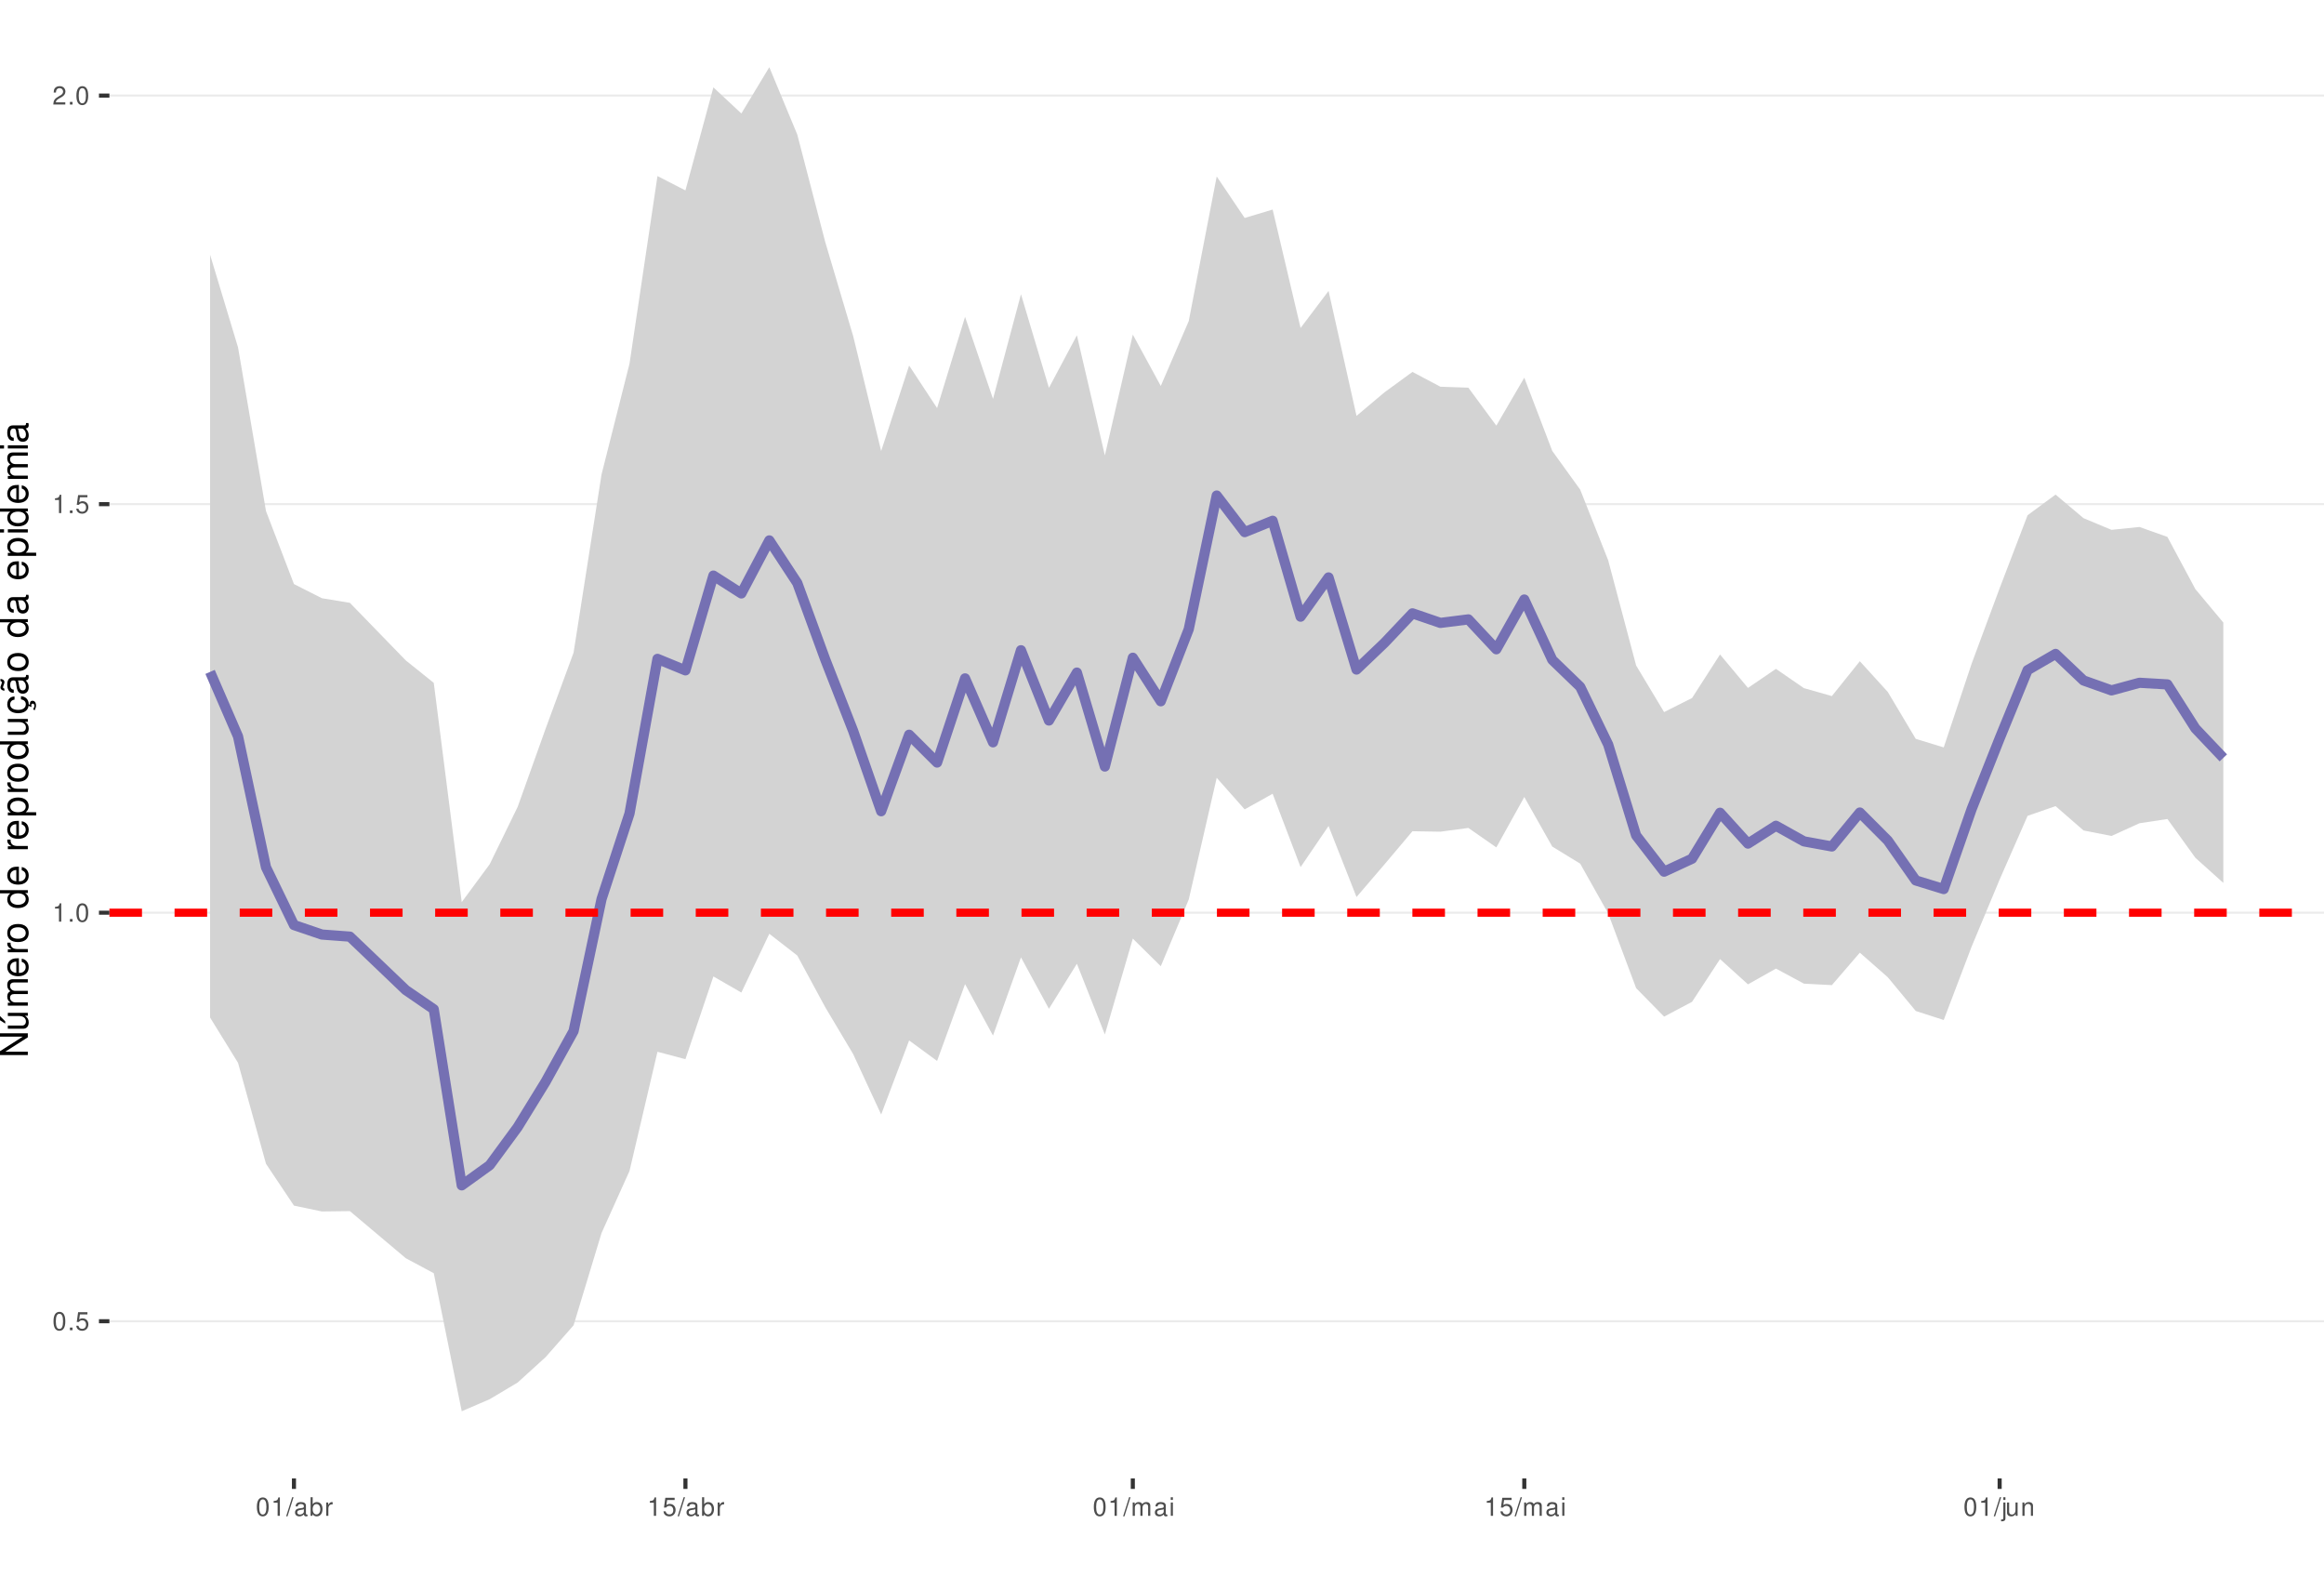
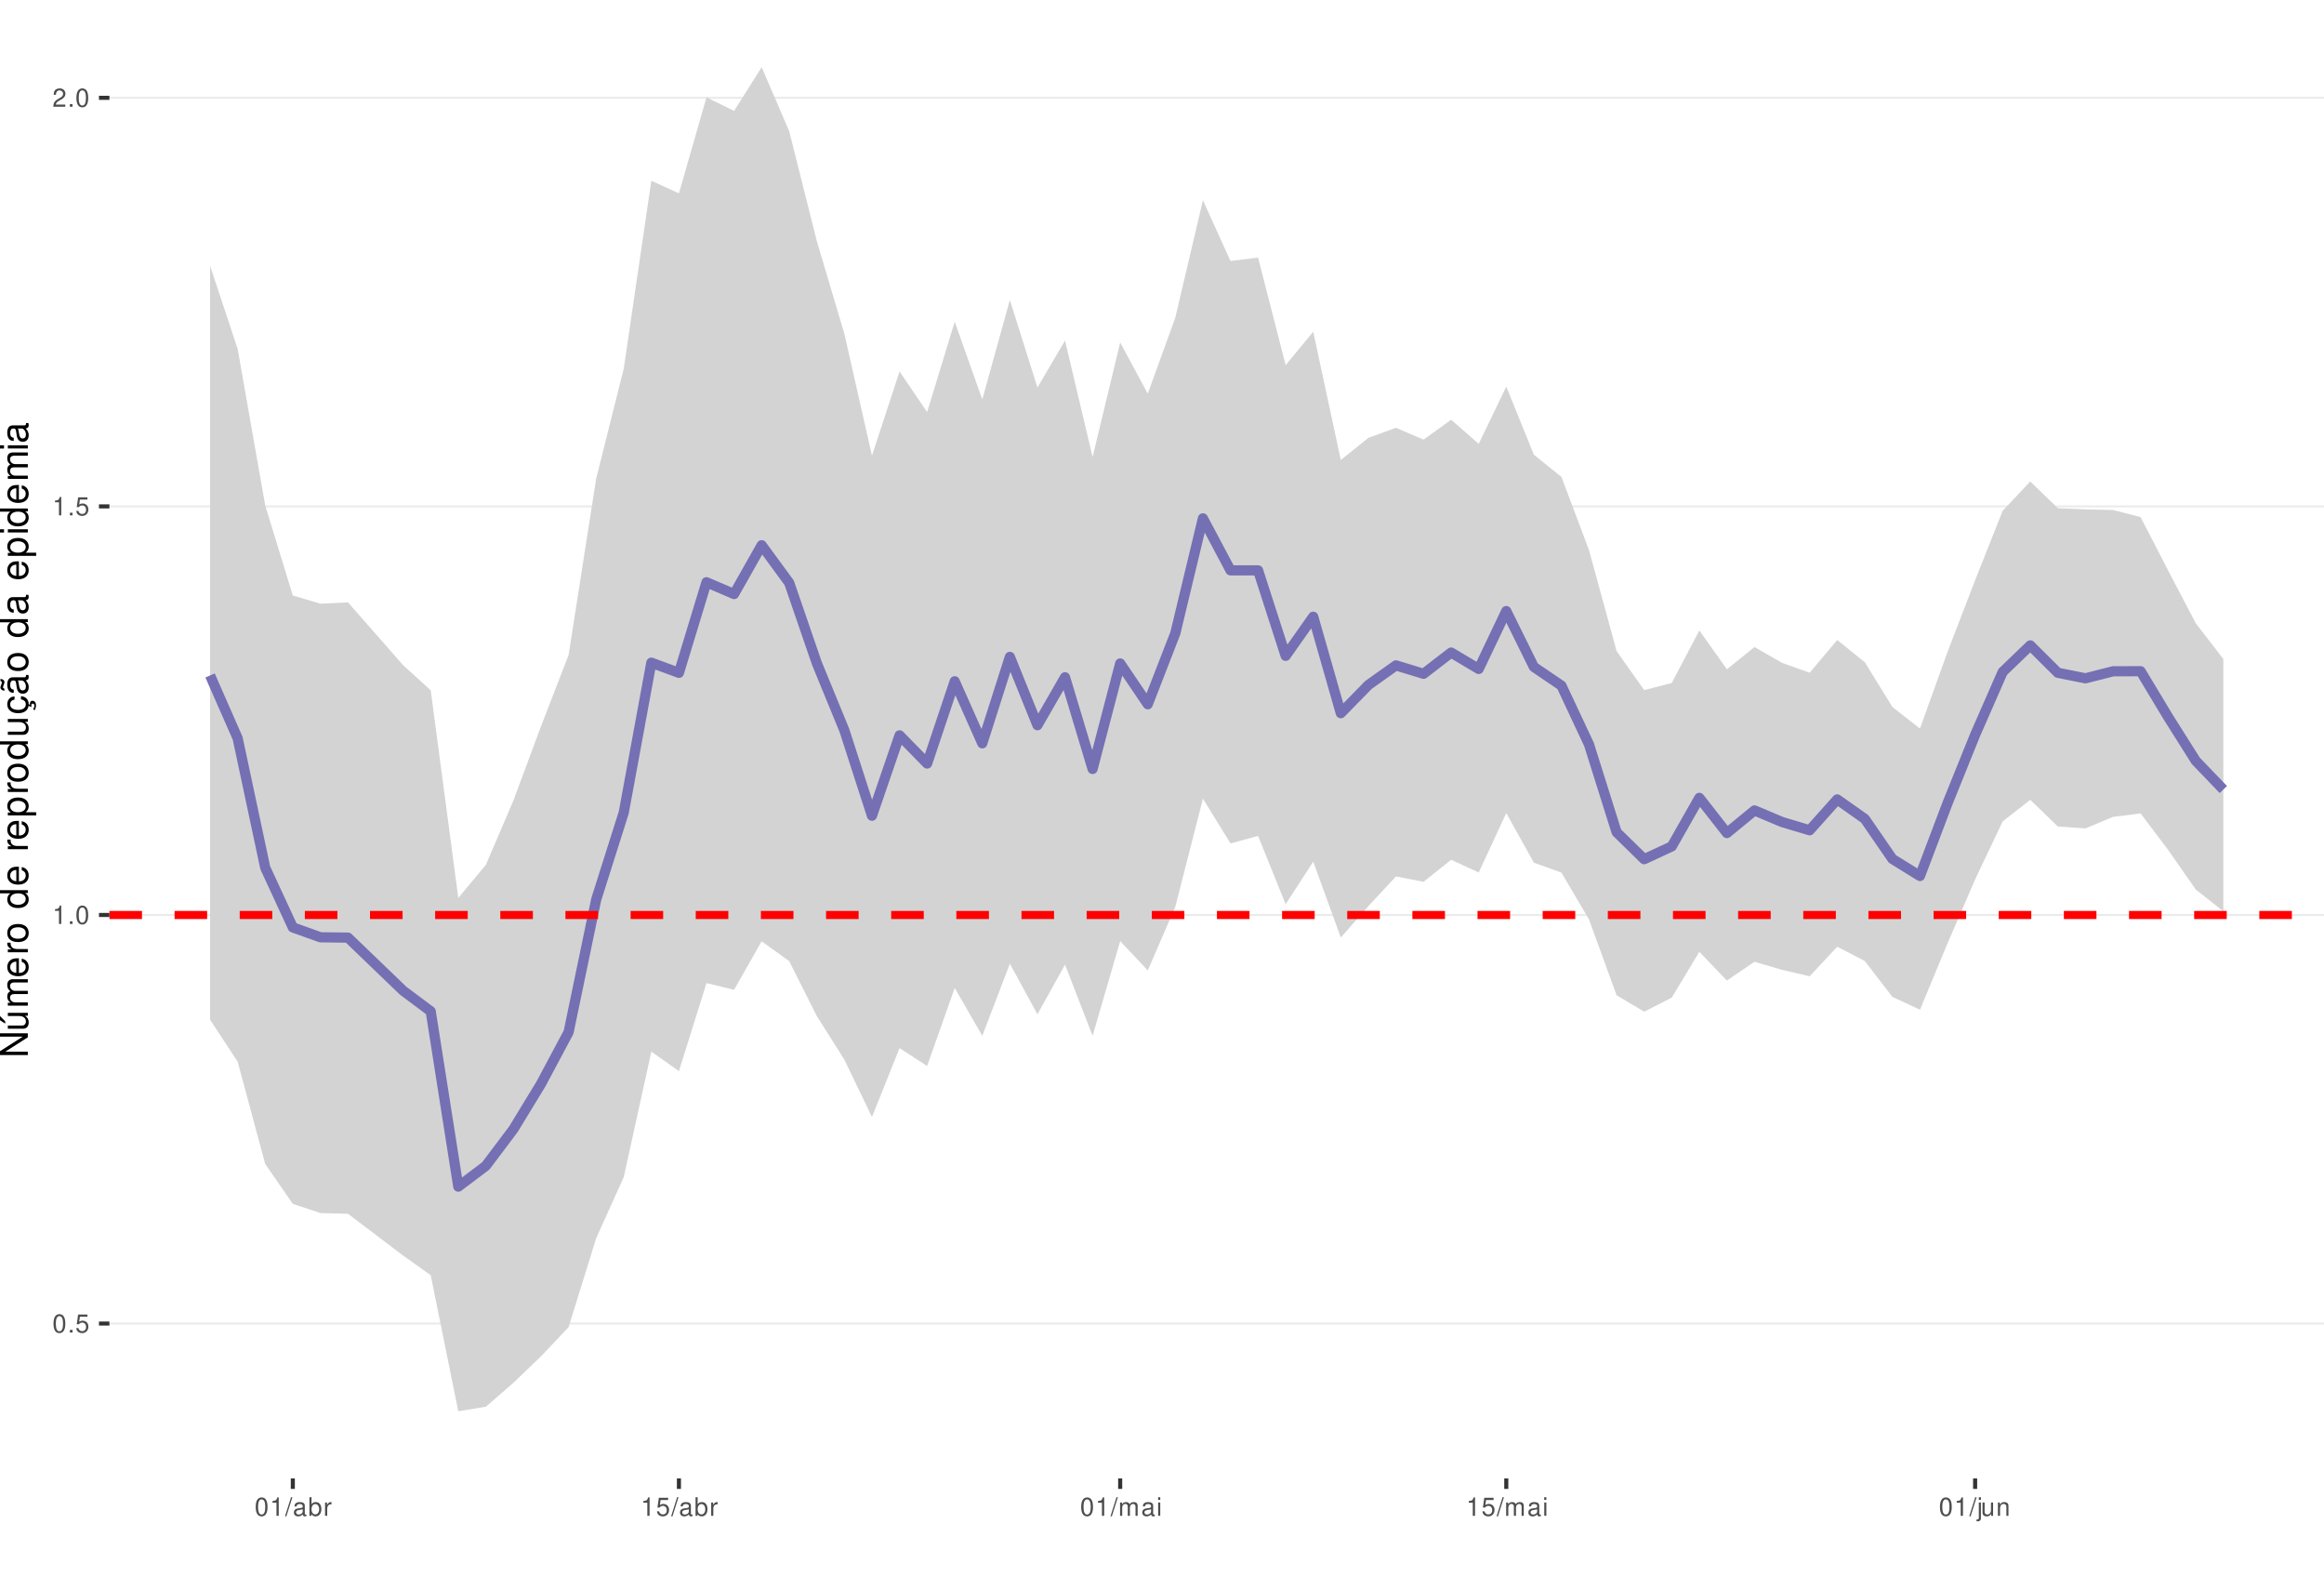
<svg xmlns="http://www.w3.org/2000/svg" xmlns:xlink="http://www.w3.org/1999/xlink" width="609pt" height="413pt" viewBox="0 0 609 413" version="1.1">
  <defs>
    <g>
      <symbol overflow="visible" id="glyph0-0">
        <path style="stroke:none;" d="" />
      </symbol>
      <symbol overflow="visible" id="glyph0-1">
        <path style="stroke:none;" d="M 1.828 -4.812 C 1.391 -4.812 0.984 -4.609 0.75 -4.281 C 0.438 -3.859 0.281 -3.219 0.281 -2.328 C 0.281 -0.703 0.812 0.156 1.828 0.156 C 2.828 0.156 3.375 -0.703 3.375 -2.297 C 3.375 -3.219 3.234 -3.844 2.922 -4.281 C 2.672 -4.625 2.281 -4.812 1.828 -4.812 Z M 1.828 -4.297 C 2.469 -4.297 2.781 -3.641 2.781 -2.344 C 2.781 -0.969 2.469 -0.328 1.812 -0.328 C 1.203 -0.328 0.891 -1 0.891 -2.328 C 0.891 -3.641 1.203 -4.297 1.828 -4.297 Z M 1.828 -4.297 " />
      </symbol>
      <symbol overflow="visible" id="glyph0-2">
        <path style="stroke:none;" d="M 1.266 -0.688 L 0.578 -0.688 L 0.578 0 L 1.266 0 Z M 1.266 -0.688 " />
      </symbol>
      <symbol overflow="visible" id="glyph0-3">
        <path style="stroke:none;" d="M 3.172 -4.719 L 0.734 -4.719 L 0.375 -2.156 L 0.922 -2.156 C 1.188 -2.469 1.422 -2.594 1.797 -2.594 C 2.422 -2.594 2.812 -2.156 2.812 -1.453 C 2.812 -0.781 2.422 -0.359 1.781 -0.359 C 1.266 -0.359 0.953 -0.625 0.812 -1.156 L 0.234 -1.156 C 0.312 -0.766 0.375 -0.578 0.516 -0.406 C 0.781 -0.047 1.266 0.156 1.797 0.156 C 2.75 0.156 3.422 -0.547 3.422 -1.531 C 3.422 -2.469 2.797 -3.109 1.891 -3.109 C 1.562 -3.109 1.297 -3.016 1.016 -2.828 L 1.203 -4.141 L 3.172 -4.141 Z M 3.172 -4.719 " />
      </symbol>
      <symbol overflow="visible" id="glyph0-4">
        <path style="stroke:none;" d="M 1.719 -3.422 L 1.719 0 L 2.312 0 L 2.312 -4.812 L 1.922 -4.812 C 1.719 -4.078 1.578 -3.969 0.672 -3.859 L 0.672 -3.422 Z M 1.719 -3.422 " />
      </symbol>
      <symbol overflow="visible" id="glyph0-5">
        <path style="stroke:none;" d="M 3.375 -0.578 L 0.891 -0.578 C 0.938 -0.984 1.156 -1.234 1.734 -1.578 L 2.406 -1.953 C 3.062 -2.328 3.406 -2.812 3.406 -3.406 C 3.406 -3.812 3.234 -4.188 2.969 -4.438 C 2.688 -4.688 2.344 -4.812 1.891 -4.812 C 1.297 -4.812 0.844 -4.594 0.578 -4.188 C 0.422 -3.938 0.344 -3.641 0.328 -3.141 L 0.922 -3.141 C 0.938 -3.469 0.984 -3.672 1.062 -3.828 C 1.219 -4.125 1.516 -4.297 1.875 -4.297 C 2.406 -4.297 2.797 -3.906 2.797 -3.391 C 2.797 -3.016 2.578 -2.672 2.156 -2.438 L 1.547 -2.078 C 0.562 -1.516 0.281 -1.062 0.219 0 L 3.375 0 Z M 3.375 -0.578 " />
      </symbol>
      <symbol overflow="visible" id="glyph0-6">
        <path style="stroke:none;" d="M 1.531 -4.859 L -0.047 0.141 L 0.312 0.141 L 1.891 -4.859 Z M 1.531 -4.859 " />
      </symbol>
      <symbol overflow="visible" id="glyph0-7">
        <path style="stroke:none;" d="M 3.562 -0.328 C 3.5 -0.312 3.469 -0.312 3.438 -0.312 C 3.25 -0.312 3.141 -0.406 3.141 -0.578 L 3.141 -2.641 C 3.141 -3.25 2.688 -3.594 1.828 -3.594 C 1.312 -3.594 0.906 -3.438 0.672 -3.188 C 0.516 -3 0.453 -2.797 0.438 -2.453 L 0.984 -2.453 C 1.031 -2.875 1.297 -3.078 1.812 -3.078 C 2.312 -3.078 2.594 -2.891 2.594 -2.562 L 2.594 -2.406 C 2.578 -2.172 2.469 -2.078 2.016 -2.031 C 1.219 -1.922 1.109 -1.891 0.891 -1.812 C 0.484 -1.641 0.281 -1.328 0.281 -0.875 C 0.281 -0.25 0.719 0.156 1.422 0.156 C 1.859 0.156 2.219 0 2.609 -0.359 C 2.656 0 2.828 0.156 3.188 0.156 C 3.297 0.156 3.375 0.141 3.562 0.094 Z M 2.594 -1.094 C 2.594 -0.906 2.531 -0.797 2.375 -0.641 C 2.141 -0.438 1.875 -0.328 1.547 -0.328 C 1.109 -0.328 0.859 -0.547 0.859 -0.891 C 0.859 -1.266 1.094 -1.438 1.703 -1.531 C 2.297 -1.609 2.406 -1.641 2.594 -1.719 Z M 2.594 -1.094 " />
      </symbol>
      <symbol overflow="visible" id="glyph0-8">
        <path style="stroke:none;" d="M 0.359 -4.859 L 0.359 0 L 0.859 0 L 0.859 -0.453 C 1.125 -0.047 1.484 0.156 1.969 0.156 C 2.875 0.156 3.484 -0.594 3.484 -1.75 C 3.484 -2.891 2.922 -3.594 1.984 -3.594 C 1.516 -3.594 1.172 -3.406 0.906 -3.016 L 0.906 -4.859 Z M 1.891 -3.062 C 2.5 -3.062 2.906 -2.531 2.906 -1.703 C 2.906 -0.906 2.484 -0.359 1.891 -0.359 C 1.297 -0.359 0.906 -0.906 0.906 -1.719 C 0.906 -2.531 1.297 -3.062 1.891 -3.062 Z M 1.891 -3.062 " />
      </symbol>
      <symbol overflow="visible" id="glyph0-9">
        <path style="stroke:none;" d="M 0.453 -3.484 L 0.453 0 L 1.016 0 L 1.016 -1.812 C 1.031 -2.656 1.375 -3.016 2.141 -3 L 2.141 -3.562 C 2.047 -3.578 1.984 -3.594 1.922 -3.594 C 1.562 -3.594 1.297 -3.375 0.969 -2.859 L 0.969 -3.484 Z M 0.453 -3.484 " />
      </symbol>
      <symbol overflow="visible" id="glyph0-10">
        <path style="stroke:none;" d="M 0.469 -3.484 L 0.469 0 L 1.031 0 L 1.031 -2.188 C 1.031 -2.703 1.391 -3.109 1.844 -3.109 C 2.25 -3.109 2.484 -2.844 2.484 -2.406 L 2.484 0 L 3.047 0 L 3.047 -2.188 C 3.047 -2.703 3.422 -3.109 3.875 -3.109 C 4.266 -3.109 4.516 -2.844 4.516 -2.406 L 4.516 0 L 5.078 0 L 5.078 -2.609 C 5.078 -3.234 4.719 -3.594 4.062 -3.594 C 3.594 -3.594 3.312 -3.453 2.984 -3.062 C 2.781 -3.422 2.5 -3.594 2.047 -3.594 C 1.578 -3.594 1.266 -3.422 0.984 -3 L 0.984 -3.484 Z M 0.469 -3.484 " />
      </symbol>
      <symbol overflow="visible" id="glyph0-11">
        <path style="stroke:none;" d="M 1 -3.484 L 0.453 -3.484 L 0.453 0 L 1 0 Z M 1 -4.859 L 0.438 -4.859 L 0.438 -4.156 L 1 -4.156 Z M 1 -4.859 " />
      </symbol>
      <symbol overflow="visible" id="glyph0-12">
        <path style="stroke:none;" d="M 0.469 -3.484 L 0.469 0.5 C 0.469 0.859 0.359 0.969 0.016 0.969 C -0.031 0.969 -0.047 0.969 -0.125 0.953 L -0.125 1.438 C -0.047 1.438 -0.016 1.453 0.062 1.453 C 0.688 1.453 1.016 1.203 1.016 0.719 L 1.016 -3.484 Z M 1.016 -4.859 L 0.469 -4.859 L 0.469 -4.156 L 1.016 -4.156 Z M 1.016 -4.859 " />
      </symbol>
      <symbol overflow="visible" id="glyph0-13">
        <path style="stroke:none;" d="M 3.203 0 L 3.203 -3.484 L 2.656 -3.484 L 2.656 -1.516 C 2.656 -0.797 2.281 -0.328 1.703 -0.328 C 1.266 -0.328 0.984 -0.594 0.984 -1.016 L 0.984 -3.484 L 0.438 -3.484 L 0.438 -0.797 C 0.438 -0.219 0.859 0.156 1.547 0.156 C 2.062 0.156 2.391 -0.031 2.703 -0.484 L 2.703 0 Z M 3.203 0 " />
      </symbol>
      <symbol overflow="visible" id="glyph0-14">
        <path style="stroke:none;" d="M 0.469 -3.484 L 0.469 0 L 1.031 0 L 1.031 -1.922 C 1.031 -2.641 1.391 -3.109 1.969 -3.109 C 2.406 -3.109 2.688 -2.828 2.688 -2.422 L 2.688 0 L 3.234 0 L 3.234 -2.641 C 3.234 -3.219 2.812 -3.594 2.141 -3.594 C 1.625 -3.594 1.281 -3.391 0.984 -2.906 L 0.984 -3.484 Z M 0.469 -3.484 " />
      </symbol>
      <symbol overflow="visible" id="glyph1-0">
        <path style="stroke:none;" d="" />
      </symbol>
      <symbol overflow="visible" id="glyph1-1">
        <path style="stroke:none;" d="M -7.297 -6.453 L -7.297 -5.578 L -1.328 -5.578 L -7.297 -1.766 L -7.297 -0.766 L 0 -0.766 L 0 -1.641 L -5.906 -1.641 L 0 -5.406 L 0 -6.453 Z M -7.297 -6.453 " />
      </symbol>
      <symbol overflow="visible" id="glyph1-2">
        <path style="stroke:none;" d="M 0 -4.812 L -5.234 -4.812 L -5.234 -3.984 L -2.266 -3.984 C -1.203 -3.984 -0.5 -3.438 -0.5 -2.562 C -0.5 -1.906 -0.906 -1.484 -1.531 -1.484 L -5.234 -1.484 L -5.234 -0.656 L -1.203 -0.656 C -0.328 -0.656 0.234 -1.297 0.234 -2.312 C 0.234 -3.094 -0.047 -3.578 -0.734 -4.062 L 0 -4.062 Z M -7.406 -2.953 L -5.922 -2 L -5.922 -2.594 L -7.406 -4.094 Z M -7.406 -2.953 " />
      </symbol>
      <symbol overflow="visible" id="glyph1-3">
        <path style="stroke:none;" d="M -5.234 -0.703 L 0 -0.703 L 0 -1.547 L -3.297 -1.547 C -4.047 -1.547 -4.656 -2.094 -4.656 -2.766 C -4.656 -3.391 -4.281 -3.734 -3.609 -3.734 L 0 -3.734 L 0 -4.578 L -3.297 -4.578 C -4.047 -4.578 -4.656 -5.125 -4.656 -5.812 C -4.656 -6.422 -4.266 -6.781 -3.609 -6.781 L 0 -6.781 L 0 -7.625 L -3.938 -7.625 C -4.875 -7.625 -5.391 -7.078 -5.391 -6.094 C -5.391 -5.406 -5.188 -4.984 -4.594 -4.484 C -5.156 -4.188 -5.391 -3.766 -5.391 -3.078 C -5.391 -2.375 -5.125 -1.906 -4.5 -1.469 L -5.234 -1.469 Z M -5.234 -0.703 " />
      </symbol>
      <symbol overflow="visible" id="glyph1-4">
        <path style="stroke:none;" d="M -2.344 -5.125 C -3.141 -5.125 -3.625 -5.062 -4.016 -4.922 C -4.875 -4.578 -5.391 -3.781 -5.391 -2.797 C -5.391 -1.344 -4.281 -0.406 -2.547 -0.406 C -0.812 -0.406 0.234 -1.297 0.234 -2.781 C 0.234 -3.984 -0.453 -4.812 -1.594 -5.016 L -1.594 -4.188 C -0.906 -3.953 -0.547 -3.484 -0.547 -2.812 C -0.547 -2.281 -0.781 -1.828 -1.219 -1.547 C -1.516 -1.344 -1.812 -1.281 -2.344 -1.266 Z M -3.016 -1.297 C -3.984 -1.359 -4.625 -1.953 -4.625 -2.797 C -4.625 -3.641 -3.953 -4.234 -3.016 -4.234 Z M -3.016 -1.297 " />
      </symbol>
      <symbol overflow="visible" id="glyph1-5">
        <path style="stroke:none;" d="M -5.234 -0.688 L 0 -0.688 L 0 -1.531 L -2.719 -1.531 C -3.984 -1.547 -4.547 -2.062 -4.516 -3.203 L -5.359 -3.203 C -5.375 -3.062 -5.391 -2.984 -5.391 -2.891 C -5.391 -2.344 -5.062 -1.938 -4.297 -1.453 L -5.234 -1.453 Z M -5.234 -0.688 " />
      </symbol>
      <symbol overflow="visible" id="glyph1-6">
        <path style="stroke:none;" d="M -5.391 -2.719 C -5.391 -1.234 -4.344 -0.359 -2.578 -0.359 C -0.812 -0.359 0.234 -1.234 0.234 -2.734 C 0.234 -4.203 -0.812 -5.094 -2.547 -5.094 C -4.359 -5.094 -5.391 -4.234 -5.391 -2.719 Z M -4.625 -2.734 C -4.625 -3.672 -3.844 -4.234 -2.547 -4.234 C -1.312 -4.234 -0.547 -3.656 -0.547 -2.734 C -0.547 -1.797 -1.312 -1.234 -2.578 -1.234 C -3.844 -1.234 -4.625 -1.797 -4.625 -2.734 Z M -4.625 -2.734 " />
      </symbol>
      <symbol overflow="visible" id="glyph1-7">
        <path style="stroke:none;" d="" />
      </symbol>
      <symbol overflow="visible" id="glyph1-8">
        <path style="stroke:none;" d="M -7.297 -4.953 L -7.297 -4.125 L -4.578 -4.125 C -5.109 -3.766 -5.391 -3.203 -5.391 -2.516 C -5.391 -1.156 -4.297 -0.266 -2.625 -0.266 C -0.859 -0.266 0.234 -1.125 0.234 -2.547 C 0.234 -3.266 -0.047 -3.766 -0.688 -4.203 L 0 -4.203 L 0 -4.953 Z M -4.609 -2.656 C -4.609 -3.547 -3.812 -4.125 -2.562 -4.125 C -1.344 -4.125 -0.547 -3.547 -0.547 -2.656 C -0.547 -1.734 -1.359 -1.125 -2.578 -1.125 C -3.797 -1.125 -4.609 -1.734 -4.609 -2.656 Z M -4.609 -2.656 " />
      </symbol>
      <symbol overflow="visible" id="glyph1-9">
        <path style="stroke:none;" d="M 2.188 -0.547 L 2.188 -1.375 L -0.547 -1.375 C -0.016 -1.812 0.234 -2.312 0.234 -2.984 C 0.234 -4.344 -0.859 -5.234 -2.531 -5.234 C -4.297 -5.234 -5.391 -4.375 -5.391 -2.984 C -5.391 -2.266 -5.062 -1.703 -4.453 -1.312 L -5.234 -1.312 L -5.234 -0.547 Z M -4.609 -2.844 C -4.609 -3.766 -3.797 -4.359 -2.547 -4.359 C -1.359 -4.359 -0.547 -3.75 -0.547 -2.844 C -0.547 -1.953 -1.344 -1.375 -2.578 -1.375 C -3.812 -1.375 -4.609 -1.953 -4.609 -2.844 Z M -4.609 -2.844 " />
      </symbol>
      <symbol overflow="visible" id="glyph1-10">
        <path style="stroke:none;" d="M 0 -4.812 L -5.234 -4.812 L -5.234 -3.984 L -2.266 -3.984 C -1.203 -3.984 -0.5 -3.438 -0.5 -2.562 C -0.5 -1.906 -0.906 -1.484 -1.531 -1.484 L -5.234 -1.484 L -5.234 -0.656 L -1.203 -0.656 C -0.328 -0.656 0.234 -1.297 0.234 -2.312 C 0.234 -3.094 -0.047 -3.578 -0.734 -4.062 L 0 -4.062 Z M 0 -4.812 " />
      </symbol>
      <symbol overflow="visible" id="glyph1-11">
        <path style="stroke:none;" d="M 0.234 -2.641 C 0.234 -3.875 -0.547 -4.703 -1.797 -4.766 L -1.797 -3.938 C -0.953 -3.797 -0.531 -3.359 -0.531 -2.656 C -0.531 -1.734 -1.281 -1.188 -2.516 -1.188 C -3.844 -1.188 -4.625 -1.719 -4.625 -2.625 C -4.625 -3.328 -4.203 -3.766 -3.484 -3.875 L -3.484 -4.703 C -3.984 -4.672 -4.312 -4.562 -4.609 -4.359 C -5.094 -4 -5.391 -3.375 -5.391 -2.641 C -5.391 -1.219 -4.266 -0.312 -2.531 -0.312 C -1.469 -0.312 -0.625 -0.672 -0.156 -1.312 C 0.047 -1.594 0.125 -1.812 0.203 -2.25 L 0.922 -1.938 L 0.984 -2.062 C 0.938 -2.188 0.906 -2.25 0.906 -2.375 C 0.906 -2.656 1.047 -2.828 1.281 -2.828 C 1.547 -2.828 1.734 -2.594 1.734 -2.297 C 1.734 -2.031 1.672 -1.844 1.438 -1.406 L 1.406 -1.312 L 1.812 -1.094 C 2.078 -1.75 2.141 -1.953 2.141 -2.344 C 2.141 -3.109 1.781 -3.578 1.203 -3.578 C 0.781 -3.578 0.547 -3.297 0.547 -2.797 C 0.547 -2.703 0.547 -2.641 0.562 -2.516 Z M 0.234 -2.641 " />
      </symbol>
      <symbol overflow="visible" id="glyph1-12">
        <path style="stroke:none;" d="M -0.484 -5.344 C -0.469 -5.266 -0.469 -5.219 -0.469 -5.172 C -0.469 -4.875 -0.625 -4.719 -0.875 -4.719 L -3.953 -4.719 C -4.891 -4.719 -5.391 -4.047 -5.391 -2.75 C -5.391 -1.984 -5.172 -1.375 -4.781 -1.016 C -4.516 -0.766 -4.203 -0.672 -3.688 -0.656 L -3.688 -1.484 C -4.328 -1.562 -4.625 -1.938 -4.625 -2.719 C -4.625 -3.484 -4.344 -3.891 -3.844 -3.891 L -3.625 -3.891 C -3.266 -3.875 -3.125 -3.703 -3.047 -3.016 C -2.891 -1.844 -2.844 -1.656 -2.719 -1.344 C -2.453 -0.734 -2 -0.422 -1.312 -0.422 C -0.375 -0.422 0.234 -1.078 0.234 -2.141 C 0.234 -2.797 0 -3.328 -0.547 -3.922 C 0 -3.984 0.234 -4.234 0.234 -4.781 C 0.234 -4.953 0.203 -5.062 0.141 -5.344 Z M -1.656 -3.891 C -1.375 -3.891 -1.203 -3.812 -0.969 -3.562 C -0.656 -3.219 -0.5 -2.812 -0.5 -2.312 C -0.5 -1.672 -0.812 -1.297 -1.344 -1.297 C -1.891 -1.297 -2.172 -1.656 -2.297 -2.547 C -2.422 -3.438 -2.453 -3.609 -2.594 -3.891 Z M -7.172 -3.75 C -6.922 -3.672 -6.812 -3.547 -6.812 -3.375 C -6.812 -3.25 -6.875 -2.984 -6.984 -2.734 C -7.156 -2.312 -7.172 -2.25 -7.172 -2.047 C -7.172 -1.594 -6.797 -1.297 -6.141 -1.188 L -6.141 -1.766 C -6.375 -1.812 -6.5 -1.938 -6.5 -2.094 C -6.5 -2.203 -6.469 -2.344 -6.375 -2.578 C -6.156 -3.156 -6.125 -3.234 -6.125 -3.438 C -6.125 -3.922 -6.484 -4.219 -7.172 -4.312 Z M -7.172 -3.75 " />
      </symbol>
      <symbol overflow="visible" id="glyph1-13">
        <path style="stroke:none;" d="M -0.484 -5.344 C -0.469 -5.266 -0.469 -5.219 -0.469 -5.172 C -0.469 -4.875 -0.625 -4.719 -0.875 -4.719 L -3.953 -4.719 C -4.891 -4.719 -5.391 -4.047 -5.391 -2.75 C -5.391 -1.984 -5.172 -1.375 -4.781 -1.016 C -4.516 -0.766 -4.203 -0.672 -3.688 -0.656 L -3.688 -1.484 C -4.328 -1.562 -4.625 -1.938 -4.625 -2.719 C -4.625 -3.484 -4.344 -3.891 -3.844 -3.891 L -3.625 -3.891 C -3.266 -3.875 -3.125 -3.703 -3.047 -3.016 C -2.891 -1.844 -2.844 -1.656 -2.719 -1.344 C -2.453 -0.734 -2 -0.422 -1.312 -0.422 C -0.375 -0.422 0.234 -1.078 0.234 -2.141 C 0.234 -2.797 0 -3.328 -0.547 -3.922 C 0 -3.984 0.234 -4.234 0.234 -4.781 C 0.234 -4.953 0.203 -5.062 0.141 -5.344 Z M -1.656 -3.891 C -1.375 -3.891 -1.203 -3.812 -0.969 -3.562 C -0.656 -3.219 -0.5 -2.812 -0.5 -2.312 C -0.5 -1.672 -0.812 -1.297 -1.344 -1.297 C -1.891 -1.297 -2.172 -1.656 -2.297 -2.547 C -2.422 -3.438 -2.453 -3.609 -2.594 -3.891 Z M -1.656 -3.891 " />
      </symbol>
      <symbol overflow="visible" id="glyph1-14">
        <path style="stroke:none;" d="M -5.234 -1.5 L -5.234 -0.672 L 0 -0.672 L 0 -1.5 Z M -7.297 -1.5 L -7.297 -0.656 L -6.234 -0.656 L -6.234 -1.5 Z M -7.297 -1.5 " />
      </symbol>
    </g>
    <clipPath id="clip1">
      <path d="M 28.672 0 L 609 0 L 609 387.328 L 28.672 387.328 Z M 28.672 0 " />
    </clipPath>
    <clipPath id="clip2">
-       <path d="M 28.672 345 L 609 345 L 609 347 L 28.672 347 Z M 28.672 345 " />
+       <path d="M 28.672 346 L 609 346 L 609 348 L 28.672 348 Z M 28.672 346 " />
    </clipPath>
    <clipPath id="clip3">
-       <path d="M 28.672 238 L 609 238 L 609 240 L 28.672 240 Z M 28.672 238 " />
+       <path d="M 28.672 239 L 609 239 L 609 240 L 28.672 240 Z M 28.672 239 " />
    </clipPath>
    <clipPath id="clip4">
-       <path d="M 28.672 131 L 609 131 L 609 133 L 28.672 133 Z M 28.672 131 " />
+       <path d="M 28.672 132 L 609 132 L 609 133 L 28.672 133 Z M 28.672 132 " />
    </clipPath>
    <clipPath id="clip5">
-       <path d="M 28.672 24 L 609 24 L 609 26 L 28.672 26 Z M 28.672 24 " />
+       <path d="M 28.672 25 L 609 25 L 609 26 L 28.672 26 Z M 28.672 25 " />
    </clipPath>
    <clipPath id="clip6">
      <path d="M 28.672 238 L 609 238 L 609 241 L 28.672 241 Z M 28.672 238 " />
    </clipPath>
  </defs>
  <g id="surface11">
    <rect x="0" y="0" width="609" height="413" style="fill:rgb(100%,100%,100%);fill-opacity:1;stroke:none;" />
    <rect x="0" y="0" width="609" height="413" style="fill:rgb(100%,100%,100%);fill-opacity:1;stroke:none;" />
    <path style="fill:none;stroke-width:1.067;stroke-linecap:round;stroke-linejoin:round;stroke:rgb(100%,100%,100%);stroke-opacity:1;stroke-miterlimit:10;" d="M 0 413 L 609 413 L 609 0 L 0 0 Z M 0 413 " />
    <g clip-path="url(#clip1)" clip-rule="nonzero">
      <path style=" stroke:none;fill-rule:nonzero;fill:rgb(100%,100%,100%);fill-opacity:1;" d="M 28.672 387.328 L 609 387.328 L 609 0 L 28.672 0 Z M 28.672 387.328 " />
    </g>
    <g clip-path="url(#clip2)" clip-rule="nonzero">
-       <path style="fill:none;stroke-width:0.533;stroke-linecap:butt;stroke-linejoin:round;stroke:rgb(92.157%,92.157%,92.157%);stroke-opacity:1;stroke-miterlimit:10;" d="M 28.672 346.141 L 609 346.141 " />
+       <path style="fill:none;stroke-width:0.533;stroke-linecap:butt;stroke-linejoin:round;stroke:rgb(92.157%,92.157%,92.157%);stroke-opacity:1;stroke-miterlimit:10;" d="M 28.672 346.75 L 609 346.75 " />
    </g>
    <g clip-path="url(#clip3)" clip-rule="nonzero">
-       <path style="fill:none;stroke-width:0.533;stroke-linecap:butt;stroke-linejoin:round;stroke:rgb(92.157%,92.157%,92.157%);stroke-opacity:1;stroke-miterlimit:10;" d="M 28.672 239.109 L 609 239.109 " />
+       <path style="fill:none;stroke-width:0.533;stroke-linecap:butt;stroke-linejoin:round;stroke:rgb(92.157%,92.157%,92.157%);stroke-opacity:1;stroke-miterlimit:10;" d="M 28.672 239.707 L 609 239.707 " />
    </g>
    <g clip-path="url(#clip4)" clip-rule="nonzero">
-       <path style="fill:none;stroke-width:0.533;stroke-linecap:butt;stroke-linejoin:round;stroke:rgb(92.157%,92.157%,92.157%);stroke-opacity:1;stroke-miterlimit:10;" d="M 28.672 132.074 L 609 132.074 " />
+       <path style="fill:none;stroke-width:0.533;stroke-linecap:butt;stroke-linejoin:round;stroke:rgb(92.157%,92.157%,92.157%);stroke-opacity:1;stroke-miterlimit:10;" d="M 28.672 132.664 L 609 132.664 " />
    </g>
    <g clip-path="url(#clip5)" clip-rule="nonzero">
-       <path style="fill:none;stroke-width:0.533;stroke-linecap:butt;stroke-linejoin:round;stroke:rgb(92.157%,92.157%,92.157%);stroke-opacity:1;stroke-miterlimit:10;" d="M 28.672 25.039 L 609 25.039 " />
-     </g>
-     <path style=" stroke:none;fill-rule:nonzero;fill:rgb(82.745%,82.745%,82.745%);fill-opacity:1;" d="M 55.051 66.742 L 62.379 91.016 L 69.703 133.891 L 77.031 153.016 L 84.359 156.723 L 91.688 157.934 L 106.34 173.023 L 113.668 178.895 L 120.996 236.34 L 128.324 226.41 L 135.652 211.387 L 142.977 190.902 L 150.305 170.98 L 157.633 124.289 L 164.961 95.285 L 172.289 46.129 L 179.617 49.887 L 186.941 22.891 L 194.27 29.73 L 201.598 17.605 L 208.926 35.25 L 216.254 63.41 L 223.578 88.074 L 230.906 118.168 L 238.234 95.762 L 245.562 106.91 L 252.891 83.012 L 260.215 104.504 L 267.543 77.086 L 274.871 101.613 L 282.199 87.844 L 289.527 119.316 L 296.852 87.656 L 304.18 101.117 L 311.508 84.113 L 318.836 46.23 L 326.164 57.105 L 333.492 54.898 L 340.816 85.922 L 348.145 76.215 L 355.473 108.953 L 362.801 102.781 L 370.129 97.434 L 377.453 101.312 L 384.781 101.566 L 392.109 111.508 L 399.438 98.949 L 406.766 118.133 L 414.09 128.281 L 421.418 146.77 L 428.746 174.352 L 436.074 186.555 L 443.402 182.863 L 450.73 171.461 L 458.055 180.223 L 465.383 175.227 L 472.711 180.277 L 480.039 182.359 L 487.367 173.227 L 494.691 181.281 L 502.02 193.566 L 509.348 195.812 L 516.676 173.836 L 524.004 154.102 L 531.328 134.98 L 538.656 129.57 L 545.984 135.75 L 553.312 138.812 L 560.641 138.055 L 567.965 140.664 L 575.293 154.336 L 582.621 163.102 L 582.621 231.309 L 575.293 224.723 L 567.965 214.562 L 560.641 215.676 L 553.312 219.008 L 545.984 217.562 L 538.656 211.191 L 531.328 213.734 L 524.004 230.414 L 516.676 247.961 L 509.348 267.223 L 502.02 264.859 L 494.691 256.02 L 487.367 249.582 L 480.039 258.086 L 472.711 257.699 L 465.383 253.75 L 458.055 257.883 L 450.73 251.266 L 443.402 262.453 L 436.074 266.336 L 428.746 258.875 L 421.418 239.297 L 414.09 226.262 L 406.766 221.785 L 399.438 208.805 L 392.109 222.004 L 384.781 216.902 L 377.453 217.887 L 370.129 217.766 L 362.801 226.449 L 355.473 235 L 348.145 216.398 L 340.816 227.164 L 333.492 207.953 L 326.164 212.043 L 318.836 203.777 L 311.508 235.66 L 304.18 253.133 L 296.852 245.895 L 289.527 271.004 L 282.199 252.48 L 274.871 264.281 L 267.543 250.812 L 260.215 271.305 L 252.891 257.82 L 245.562 277.945 L 238.234 272.582 L 230.906 291.98 L 223.578 276.168 L 216.254 263.875 L 208.926 250.332 L 201.598 244.633 L 194.27 260.031 L 186.941 255.809 L 179.617 277.484 L 172.289 275.547 L 164.961 306.773 L 157.633 323.023 L 150.305 347.203 L 142.977 355.543 L 135.652 362.195 L 128.324 366.566 L 120.996 369.723 L 113.668 333.559 L 106.34 329.633 L 91.688 317.293 L 84.359 317.383 L 77.031 315.852 L 69.703 304.891 L 62.379 278.449 L 55.051 266.578 Z M 55.051 66.742 " />
-     <path style="fill:none;stroke-width:2.667;stroke-linecap:butt;stroke-linejoin:round;stroke:rgb(45.882%,43.922%,70.196%);stroke-opacity:1;stroke-miterlimit:10;" d="M 55.051 176.027 L 62.379 192.941 L 69.703 227.215 L 77.031 242.34 L 84.359 244.836 L 91.688 245.379 L 106.34 259.383 L 113.668 264.406 L 120.996 310.543 L 128.324 305.262 L 135.652 295.293 L 142.977 283.391 L 150.305 270.125 L 157.633 235.543 L 164.961 213.125 L 172.289 172.609 L 179.617 175.621 L 186.941 150.793 L 194.27 155.473 L 201.598 141.574 L 208.926 152.738 L 216.254 172.773 L 223.578 191.508 L 230.906 212.531 L 238.234 192.484 L 245.562 199.773 L 252.891 177.723 L 260.215 194.473 L 267.543 170.348 L 274.871 188.766 L 282.199 176.203 L 289.527 200.82 L 296.852 172.312 L 304.18 183.723 L 311.508 164.836 L 318.836 129.824 L 326.164 139.41 L 333.492 136.434 L 340.816 161.555 L 348.145 151.277 L 355.473 175.41 L 362.801 168.418 L 370.129 160.684 L 377.453 163.191 L 384.781 162.266 L 392.109 170.098 L 399.438 157.062 L 406.766 172.863 L 414.09 179.934 L 421.418 195.055 L 428.746 218.875 L 436.074 228.363 L 443.402 224.965 L 450.73 212.926 L 458.055 221.008 L 465.383 216.336 L 472.711 220.422 L 480.039 221.762 L 487.367 212.867 L 494.691 220.203 L 502.02 230.656 L 509.348 232.918 L 516.676 211.93 L 524.004 193.453 L 531.328 175.566 L 538.656 171.316 L 545.984 178.27 L 553.312 180.871 L 560.641 178.875 L 567.965 179.301 L 575.293 190.828 L 582.621 198.551 " />
+       <path style="fill:none;stroke-width:0.533;stroke-linecap:butt;stroke-linejoin:round;stroke:rgb(92.157%,92.157%,92.157%);stroke-opacity:1;stroke-miterlimit:10;" d="M 28.672 25.621 L 609 25.621 " />
+     </g>
+     <path style=" stroke:none;fill-rule:nonzero;fill:rgb(82.745%,82.745%,82.745%);fill-opacity:1;" d="M 55.051 69.637 L 62.277 91.414 L 69.504 132.445 L 76.73 156.012 L 83.957 158.156 L 91.184 157.809 L 105.641 174.266 L 112.867 180.836 L 120.094 235.246 L 127.32 226.574 L 134.547 209.699 L 141.773 190.262 L 149 171.598 L 156.227 125.391 L 163.453 96.566 L 170.684 47.348 L 177.91 50.652 L 185.137 25.496 L 192.363 29.055 L 199.59 17.605 L 206.816 34.395 L 214.043 63.164 L 221.27 87.477 L 228.496 119.375 L 235.727 97.312 L 242.953 107.957 L 250.18 84.289 L 257.406 104.637 L 264.633 78.586 L 271.859 101.52 L 279.086 89.211 L 286.312 119.73 L 293.543 89.723 L 300.77 103.145 L 307.996 83.18 L 315.223 52.461 L 322.449 68.375 L 329.676 67.496 L 336.902 95.656 L 344.129 86.91 L 351.355 120.516 L 358.586 114.703 L 365.812 112.074 L 373.039 115.18 L 380.266 109.961 L 387.492 116.289 L 394.719 101.285 L 401.945 119.121 L 409.172 124.941 L 416.398 144.121 L 423.629 170.562 L 430.855 180.789 L 438.082 178.934 L 445.309 165.156 L 452.535 175.344 L 459.762 169.512 L 466.988 173.66 L 474.215 176.246 L 481.441 167.676 L 488.672 173.484 L 495.898 185.219 L 503.125 190.867 L 510.352 170.77 L 517.578 152.008 L 524.805 133.797 L 532.031 126.145 L 539.258 133.137 L 546.488 133.438 L 553.715 133.605 L 560.941 135.473 L 568.168 149.477 L 575.395 163.277 L 582.621 172.648 L 582.621 238.742 L 575.395 233.043 L 568.168 222.676 L 560.941 213.105 L 553.715 214.004 L 546.488 217.031 L 539.258 216.527 L 532.031 209.543 L 524.805 215.184 L 517.578 230.395 L 510.352 247.121 L 503.125 264.531 L 495.898 261.172 L 488.672 251.773 L 481.441 248.02 L 474.215 255.766 L 466.988 254.086 L 459.762 251.957 L 452.535 256.887 L 445.309 249.363 L 438.082 261.352 L 430.855 265.047 L 423.629 260.742 L 416.398 240.887 L 409.172 228.609 L 401.945 226 L 394.719 213.004 L 387.492 228.582 L 380.266 225.246 L 373.039 231.02 L 365.812 229.602 L 358.586 237.379 L 351.355 245.609 L 344.129 225.73 L 336.902 236.895 L 329.676 218.992 L 322.449 220.961 L 315.223 209.238 L 307.996 237.539 L 300.77 254.238 L 293.543 246.547 L 286.312 271.363 L 279.086 252.723 L 271.859 265.727 L 264.633 252.473 L 257.406 271.363 L 250.18 258.824 L 242.953 279.273 L 235.727 274.598 L 228.496 292.637 L 221.27 277.613 L 214.043 266.188 L 206.816 251.82 L 199.59 246.598 L 192.363 259.305 L 185.137 257.555 L 177.91 280.613 L 170.684 275.508 L 163.453 308.387 L 156.227 324.387 L 149 347.684 L 141.773 355.324 L 134.547 362.262 L 127.32 368.535 L 120.094 369.723 L 112.867 334.082 L 105.641 328.938 L 91.184 317.984 L 83.957 317.801 L 76.73 315.395 L 69.504 304.953 L 62.277 278.137 L 55.051 267.156 Z M 55.051 69.637 " />
+     <path style="fill:none;stroke-width:2.667;stroke-linecap:butt;stroke-linejoin:round;stroke:rgb(45.882%,43.922%,70.196%);stroke-opacity:1;stroke-miterlimit:10;" d="M 55.051 176.961 L 62.277 193.41 L 69.504 227.328 L 76.73 242.961 L 83.957 245.551 L 91.184 245.641 L 105.641 259.543 L 112.867 264.945 L 120.094 310.879 L 127.32 305.426 L 134.547 295.82 L 141.773 283.953 L 149 270.402 L 156.227 235.684 L 163.453 212.871 L 170.684 173.609 L 177.91 176.273 L 185.137 152.535 L 192.363 155.629 L 199.59 142.836 L 206.816 152.699 L 214.043 173.73 L 221.27 191.344 L 228.496 213.711 L 235.727 192.645 L 242.953 200.031 L 250.18 178.484 L 257.406 194.742 L 264.633 172.086 L 271.859 189.992 L 279.086 177.43 L 286.312 201.453 L 293.543 173.812 L 300.77 184.504 L 307.996 165.875 L 315.223 135.801 L 322.449 149.418 L 329.676 149.422 L 336.902 171.824 L 344.129 161.57 L 351.355 186.848 L 358.586 179.457 L 365.812 174.316 L 373.039 176.523 L 380.266 170.957 L 387.492 175.258 L 394.719 160.086 L 401.945 174.719 L 409.172 179.625 L 416.398 195.039 L 423.629 218.023 L 430.855 225.094 L 438.082 221.738 L 445.309 209.02 L 452.535 218.246 L 459.762 212.316 L 466.988 215.355 L 474.215 217.516 L 481.441 209.43 L 488.672 214.531 L 495.898 225.027 L 503.125 229.496 L 510.352 210.406 L 517.578 192.512 L 524.805 176.031 L 532.031 169.078 L 539.258 176.258 L 546.488 177.707 L 553.715 175.867 L 560.941 175.848 L 568.168 187.863 L 575.395 199.316 L 582.621 206.844 " />
    <g clip-path="url(#clip6)" clip-rule="nonzero">
-       <path style="fill:none;stroke-width:2.134;stroke-linecap:butt;stroke-linejoin:round;stroke:rgb(100%,0%,0%);stroke-opacity:1;stroke-dasharray:8.536,8.536;stroke-miterlimit:10;" d="M 28.672 239.109 L 609 239.109 " />
-     </g>
-     <g style="fill:rgb(30.196%,30.196%,30.196%);fill-opacity:1;">
-       <use xlink:href="#glyph0-1" x="13.738" y="348.488" />
-       <use xlink:href="#glyph0-2" x="17.738" y="348.488" />
-       <use xlink:href="#glyph0-3" x="19.738" y="348.488" />
-     </g>
-     <g style="fill:rgb(30.196%,30.196%,30.196%);fill-opacity:1;">
-       <use xlink:href="#glyph0-4" x="13.738" y="241.457" />
-       <use xlink:href="#glyph0-2" x="17.738" y="241.457" />
-       <use xlink:href="#glyph0-1" x="19.738" y="241.457" />
-     </g>
-     <g style="fill:rgb(30.196%,30.196%,30.196%);fill-opacity:1;">
-       <use xlink:href="#glyph0-4" x="13.738" y="134.422" />
-       <use xlink:href="#glyph0-2" x="17.738" y="134.422" />
-       <use xlink:href="#glyph0-3" x="19.738" y="134.422" />
-     </g>
-     <g style="fill:rgb(30.196%,30.196%,30.196%);fill-opacity:1;">
-       <use xlink:href="#glyph0-5" x="13.738" y="27.387" />
-       <use xlink:href="#glyph0-2" x="17.738" y="27.387" />
-       <use xlink:href="#glyph0-1" x="19.738" y="27.387" />
-     </g>
-     <path style="fill:none;stroke-width:1.067;stroke-linecap:butt;stroke-linejoin:round;stroke:rgb(20%,20%,20%);stroke-opacity:1;stroke-miterlimit:10;" d="M 25.93 346.141 L 28.672 346.141 " />
-     <path style="fill:none;stroke-width:1.067;stroke-linecap:butt;stroke-linejoin:round;stroke:rgb(20%,20%,20%);stroke-opacity:1;stroke-miterlimit:10;" d="M 25.93 239.109 L 28.672 239.109 " />
-     <path style="fill:none;stroke-width:1.067;stroke-linecap:butt;stroke-linejoin:round;stroke:rgb(20%,20%,20%);stroke-opacity:1;stroke-miterlimit:10;" d="M 25.93 132.074 L 28.672 132.074 " />
-     <path style="fill:none;stroke-width:1.067;stroke-linecap:butt;stroke-linejoin:round;stroke:rgb(20%,20%,20%);stroke-opacity:1;stroke-miterlimit:10;" d="M 25.93 25.039 L 28.672 25.039 " />
-     <path style="fill:none;stroke-width:1.067;stroke-linecap:butt;stroke-linejoin:round;stroke:rgb(20%,20%,20%);stroke-opacity:1;stroke-miterlimit:10;" d="M 77.031 390.07 L 77.031 387.328 " />
-     <path style="fill:none;stroke-width:1.067;stroke-linecap:butt;stroke-linejoin:round;stroke:rgb(20%,20%,20%);stroke-opacity:1;stroke-miterlimit:10;" d="M 179.617 390.07 L 179.617 387.328 " />
-     <path style="fill:none;stroke-width:1.067;stroke-linecap:butt;stroke-linejoin:round;stroke:rgb(20%,20%,20%);stroke-opacity:1;stroke-miterlimit:10;" d="M 296.852 390.07 L 296.852 387.328 " />
-     <path style="fill:none;stroke-width:1.067;stroke-linecap:butt;stroke-linejoin:round;stroke:rgb(20%,20%,20%);stroke-opacity:1;stroke-miterlimit:10;" d="M 399.438 390.07 L 399.438 387.328 " />
-     <path style="fill:none;stroke-width:1.067;stroke-linecap:butt;stroke-linejoin:round;stroke:rgb(20%,20%,20%);stroke-opacity:1;stroke-miterlimit:10;" d="M 524.004 390.07 L 524.004 387.328 " />
-     <g style="fill:rgb(30.196%,30.196%,30.196%);fill-opacity:1;">
-       <use xlink:href="#glyph0-1" x="67.031" y="397.109" />
-       <use xlink:href="#glyph0-4" x="71.031" y="397.109" />
-       <use xlink:href="#glyph0-6" x="75.031" y="397.109" />
-       <use xlink:href="#glyph0-7" x="77.031" y="397.109" />
-       <use xlink:href="#glyph0-8" x="81.031" y="397.109" />
-       <use xlink:href="#glyph0-9" x="85.031" y="397.109" />
-     </g>
-     <g style="fill:rgb(30.196%,30.196%,30.196%);fill-opacity:1;">
-       <use xlink:href="#glyph0-4" x="169.617" y="397.109" />
-       <use xlink:href="#glyph0-3" x="173.617" y="397.109" />
-       <use xlink:href="#glyph0-6" x="177.617" y="397.109" />
-       <use xlink:href="#glyph0-7" x="179.617" y="397.109" />
-       <use xlink:href="#glyph0-8" x="183.617" y="397.109" />
-       <use xlink:href="#glyph0-9" x="187.617" y="397.109" />
-     </g>
-     <g style="fill:rgb(30.196%,30.196%,30.196%);fill-opacity:1;">
-       <use xlink:href="#glyph0-1" x="286.352" y="397.109" />
-       <use xlink:href="#glyph0-4" x="290.352" y="397.109" />
-       <use xlink:href="#glyph0-6" x="294.352" y="397.109" />
-       <use xlink:href="#glyph0-10" x="296.352" y="397.109" />
-       <use xlink:href="#glyph0-7" x="302.352" y="397.109" />
-       <use xlink:href="#glyph0-11" x="306.352" y="397.109" />
-     </g>
-     <g style="fill:rgb(30.196%,30.196%,30.196%);fill-opacity:1;">
-       <use xlink:href="#glyph0-4" x="388.938" y="397.109" />
-       <use xlink:href="#glyph0-3" x="392.938" y="397.109" />
-       <use xlink:href="#glyph0-6" x="396.938" y="397.109" />
-       <use xlink:href="#glyph0-10" x="398.938" y="397.109" />
-       <use xlink:href="#glyph0-7" x="404.938" y="397.109" />
-       <use xlink:href="#glyph0-11" x="408.938" y="397.109" />
-     </g>
-     <g style="fill:rgb(30.196%,30.196%,30.196%);fill-opacity:1;">
-       <use xlink:href="#glyph0-1" x="514.504" y="397.109" />
-       <use xlink:href="#glyph0-4" x="518.504" y="397.109" />
-       <use xlink:href="#glyph0-6" x="522.504" y="397.109" />
-       <use xlink:href="#glyph0-12" x="524.504" y="397.109" />
-       <use xlink:href="#glyph0-13" x="525.504" y="397.109" />
-       <use xlink:href="#glyph0-14" x="529.504" y="397.109" />
+       <path style="fill:none;stroke-width:2.134;stroke-linecap:butt;stroke-linejoin:round;stroke:rgb(100%,0%,0%);stroke-opacity:1;stroke-dasharray:8.536,8.536;stroke-miterlimit:10;" d="M 28.672 239.707 L 609 239.707 " />
+     </g>
+     <g style="fill:rgb(30.196%,30.196%,30.196%);fill-opacity:1;">
+       <use xlink:href="#glyph0-1" x="13.738" y="349.098" />
+       <use xlink:href="#glyph0-2" x="17.738" y="349.098" />
+       <use xlink:href="#glyph0-3" x="19.738" y="349.098" />
+     </g>
+     <g style="fill:rgb(30.196%,30.196%,30.196%);fill-opacity:1;">
+       <use xlink:href="#glyph0-4" x="13.738" y="242.055" />
+       <use xlink:href="#glyph0-2" x="17.738" y="242.055" />
+       <use xlink:href="#glyph0-1" x="19.738" y="242.055" />
+     </g>
+     <g style="fill:rgb(30.196%,30.196%,30.196%);fill-opacity:1;">
+       <use xlink:href="#glyph0-4" x="13.738" y="135.012" />
+       <use xlink:href="#glyph0-2" x="17.738" y="135.012" />
+       <use xlink:href="#glyph0-3" x="19.738" y="135.012" />
+     </g>
+     <g style="fill:rgb(30.196%,30.196%,30.196%);fill-opacity:1;">
+       <use xlink:href="#glyph0-5" x="13.738" y="27.969" />
+       <use xlink:href="#glyph0-2" x="17.738" y="27.969" />
+       <use xlink:href="#glyph0-1" x="19.738" y="27.969" />
+     </g>
+     <path style="fill:none;stroke-width:1.067;stroke-linecap:butt;stroke-linejoin:round;stroke:rgb(20%,20%,20%);stroke-opacity:1;stroke-miterlimit:10;" d="M 25.93 346.75 L 28.672 346.75 " />
+     <path style="fill:none;stroke-width:1.067;stroke-linecap:butt;stroke-linejoin:round;stroke:rgb(20%,20%,20%);stroke-opacity:1;stroke-miterlimit:10;" d="M 25.93 239.707 L 28.672 239.707 " />
+     <path style="fill:none;stroke-width:1.067;stroke-linecap:butt;stroke-linejoin:round;stroke:rgb(20%,20%,20%);stroke-opacity:1;stroke-miterlimit:10;" d="M 25.93 132.664 L 28.672 132.664 " />
+     <path style="fill:none;stroke-width:1.067;stroke-linecap:butt;stroke-linejoin:round;stroke:rgb(20%,20%,20%);stroke-opacity:1;stroke-miterlimit:10;" d="M 25.93 25.621 L 28.672 25.621 " />
+     <path style="fill:none;stroke-width:1.067;stroke-linecap:butt;stroke-linejoin:round;stroke:rgb(20%,20%,20%);stroke-opacity:1;stroke-miterlimit:10;" d="M 76.73 390.07 L 76.73 387.328 " />
+     <path style="fill:none;stroke-width:1.067;stroke-linecap:butt;stroke-linejoin:round;stroke:rgb(20%,20%,20%);stroke-opacity:1;stroke-miterlimit:10;" d="M 177.91 390.07 L 177.91 387.328 " />
+     <path style="fill:none;stroke-width:1.067;stroke-linecap:butt;stroke-linejoin:round;stroke:rgb(20%,20%,20%);stroke-opacity:1;stroke-miterlimit:10;" d="M 293.543 390.07 L 293.543 387.328 " />
+     <path style="fill:none;stroke-width:1.067;stroke-linecap:butt;stroke-linejoin:round;stroke:rgb(20%,20%,20%);stroke-opacity:1;stroke-miterlimit:10;" d="M 394.719 390.07 L 394.719 387.328 " />
+     <path style="fill:none;stroke-width:1.067;stroke-linecap:butt;stroke-linejoin:round;stroke:rgb(20%,20%,20%);stroke-opacity:1;stroke-miterlimit:10;" d="M 517.578 390.07 L 517.578 387.328 " />
+     <g style="fill:rgb(30.196%,30.196%,30.196%);fill-opacity:1;">
+       <use xlink:href="#glyph0-1" x="66.73" y="397.109" />
+       <use xlink:href="#glyph0-4" x="70.73" y="397.109" />
+       <use xlink:href="#glyph0-6" x="74.73" y="397.109" />
+       <use xlink:href="#glyph0-7" x="76.73" y="397.109" />
+       <use xlink:href="#glyph0-8" x="80.73" y="397.109" />
+       <use xlink:href="#glyph0-9" x="84.73" y="397.109" />
+     </g>
+     <g style="fill:rgb(30.196%,30.196%,30.196%);fill-opacity:1;">
+       <use xlink:href="#glyph0-4" x="167.91" y="397.109" />
+       <use xlink:href="#glyph0-3" x="171.91" y="397.109" />
+       <use xlink:href="#glyph0-6" x="175.91" y="397.109" />
+       <use xlink:href="#glyph0-7" x="177.91" y="397.109" />
+       <use xlink:href="#glyph0-8" x="181.91" y="397.109" />
+       <use xlink:href="#glyph0-9" x="185.91" y="397.109" />
+     </g>
+     <g style="fill:rgb(30.196%,30.196%,30.196%);fill-opacity:1;">
+       <use xlink:href="#glyph0-1" x="283.043" y="397.109" />
+       <use xlink:href="#glyph0-4" x="287.043" y="397.109" />
+       <use xlink:href="#glyph0-6" x="291.043" y="397.109" />
+       <use xlink:href="#glyph0-10" x="293.043" y="397.109" />
+       <use xlink:href="#glyph0-7" x="299.043" y="397.109" />
+       <use xlink:href="#glyph0-11" x="303.043" y="397.109" />
+     </g>
+     <g style="fill:rgb(30.196%,30.196%,30.196%);fill-opacity:1;">
+       <use xlink:href="#glyph0-4" x="384.219" y="397.109" />
+       <use xlink:href="#glyph0-3" x="388.219" y="397.109" />
+       <use xlink:href="#glyph0-6" x="392.219" y="397.109" />
+       <use xlink:href="#glyph0-10" x="394.219" y="397.109" />
+       <use xlink:href="#glyph0-7" x="400.219" y="397.109" />
+       <use xlink:href="#glyph0-11" x="404.219" y="397.109" />
+     </g>
+     <g style="fill:rgb(30.196%,30.196%,30.196%);fill-opacity:1;">
+       <use xlink:href="#glyph0-1" x="508.078" y="397.109" />
+       <use xlink:href="#glyph0-4" x="512.078" y="397.109" />
+       <use xlink:href="#glyph0-6" x="516.078" y="397.109" />
+       <use xlink:href="#glyph0-12" x="518.078" y="397.109" />
+       <use xlink:href="#glyph0-13" x="519.078" y="397.109" />
+       <use xlink:href="#glyph0-14" x="523.078" y="397.109" />
    </g>
    <g style="fill:rgb(0%,0%,0%);fill-opacity:1;">
      <use xlink:href="#glyph1-1" x="7.29" y="277.164" />
      <use xlink:href="#glyph1-2" x="7.29" y="270.164" />
      <use xlink:href="#glyph1-3" x="7.29" y="264.164" />
      <use xlink:href="#glyph1-4" x="7.29" y="256.164" />
      <use xlink:href="#glyph1-5" x="7.29" y="250.164" />
      <use xlink:href="#glyph1-6" x="7.29" y="247.164" />
      <use xlink:href="#glyph1-7" x="7.29" y="241.164" />
      <use xlink:href="#glyph1-8" x="7.29" y="238.164" />
      <use xlink:href="#glyph1-4" x="7.29" y="232.164" />
      <use xlink:href="#glyph1-7" x="7.29" y="226.164" />
      <use xlink:href="#glyph1-5" x="7.29" y="223.164" />
      <use xlink:href="#glyph1-4" x="7.29" y="220.164" />
      <use xlink:href="#glyph1-9" x="7.29" y="214.164" />
      <use xlink:href="#glyph1-5" x="7.29" y="208.164" />
      <use xlink:href="#glyph1-6" x="7.29" y="205.164" />
      <use xlink:href="#glyph1-8" x="7.29" y="199.164" />
      <use xlink:href="#glyph1-10" x="7.29" y="193.164" />
      <use xlink:href="#glyph1-11" x="7.29" y="187.164" />
      <use xlink:href="#glyph1-12" x="7.29" y="182.164" />
      <use xlink:href="#glyph1-6" x="7.29" y="176.164" />
      <use xlink:href="#glyph1-7" x="7.29" y="170.164" />
      <use xlink:href="#glyph1-8" x="7.29" y="167.164" />
      <use xlink:href="#glyph1-13" x="7.29" y="161.164" />
      <use xlink:href="#glyph1-7" x="7.29" y="155.164" />
      <use xlink:href="#glyph1-4" x="7.29" y="152.164" />
      <use xlink:href="#glyph1-9" x="7.29" y="146.164" />
      <use xlink:href="#glyph1-14" x="7.29" y="140.164" />
      <use xlink:href="#glyph1-8" x="7.29" y="138.164" />
      <use xlink:href="#glyph1-4" x="7.29" y="132.164" />
      <use xlink:href="#glyph1-3" x="7.29" y="126.164" />
      <use xlink:href="#glyph1-14" x="7.29" y="118.164" />
      <use xlink:href="#glyph1-13" x="7.29" y="116.164" />
    </g>
  </g>
</svg>
